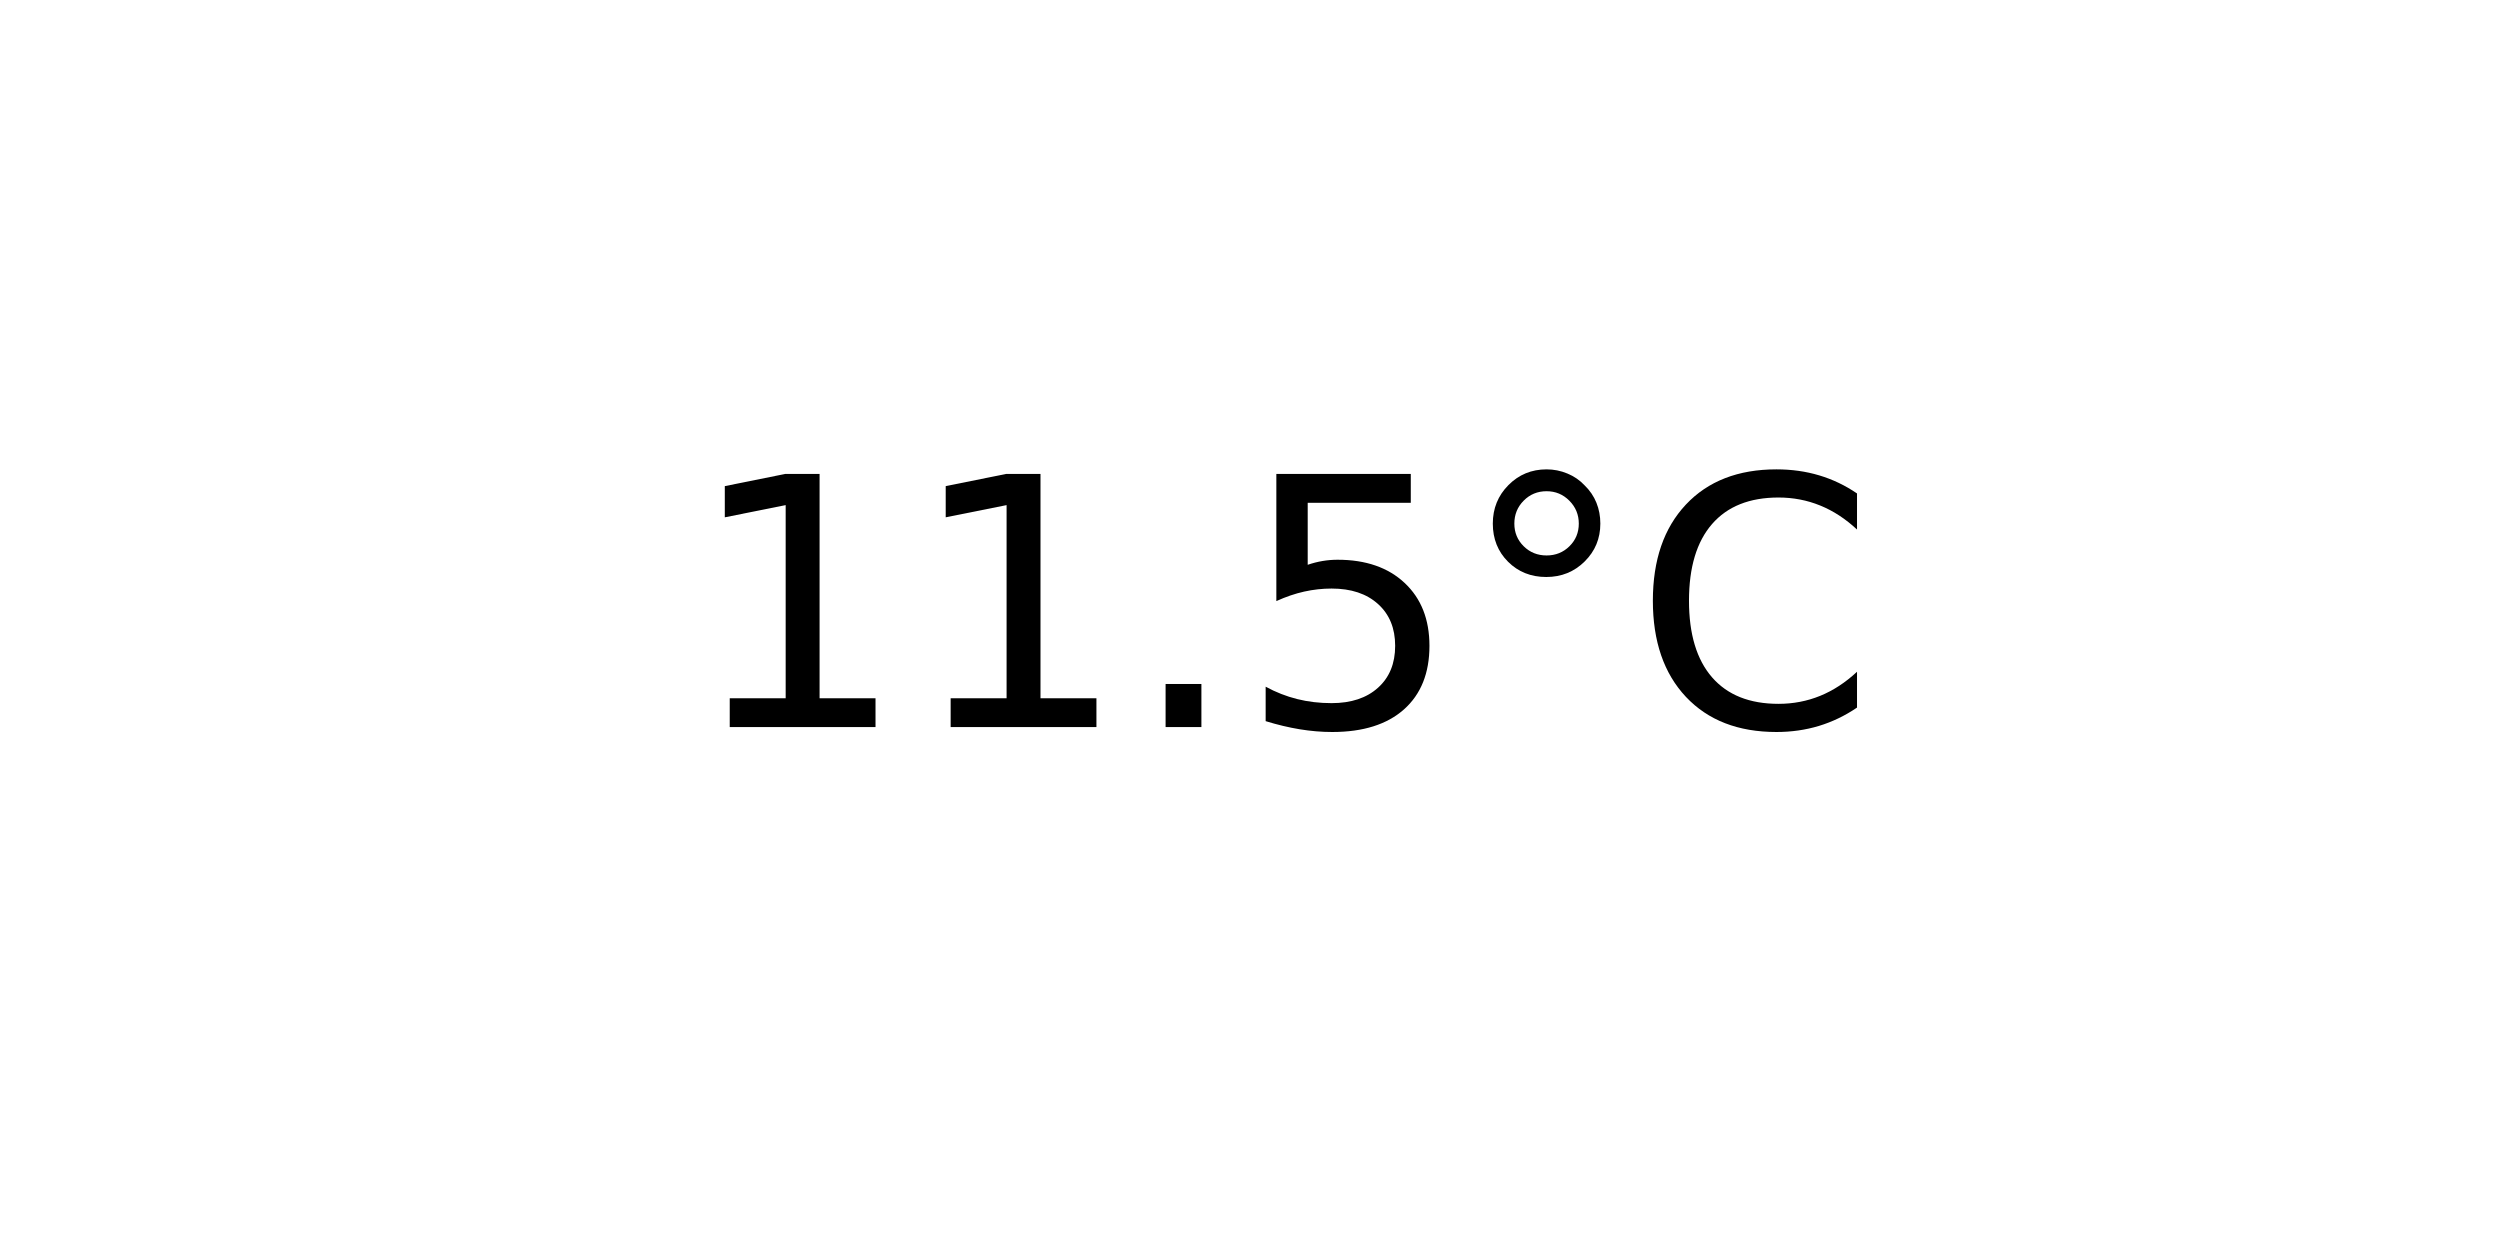
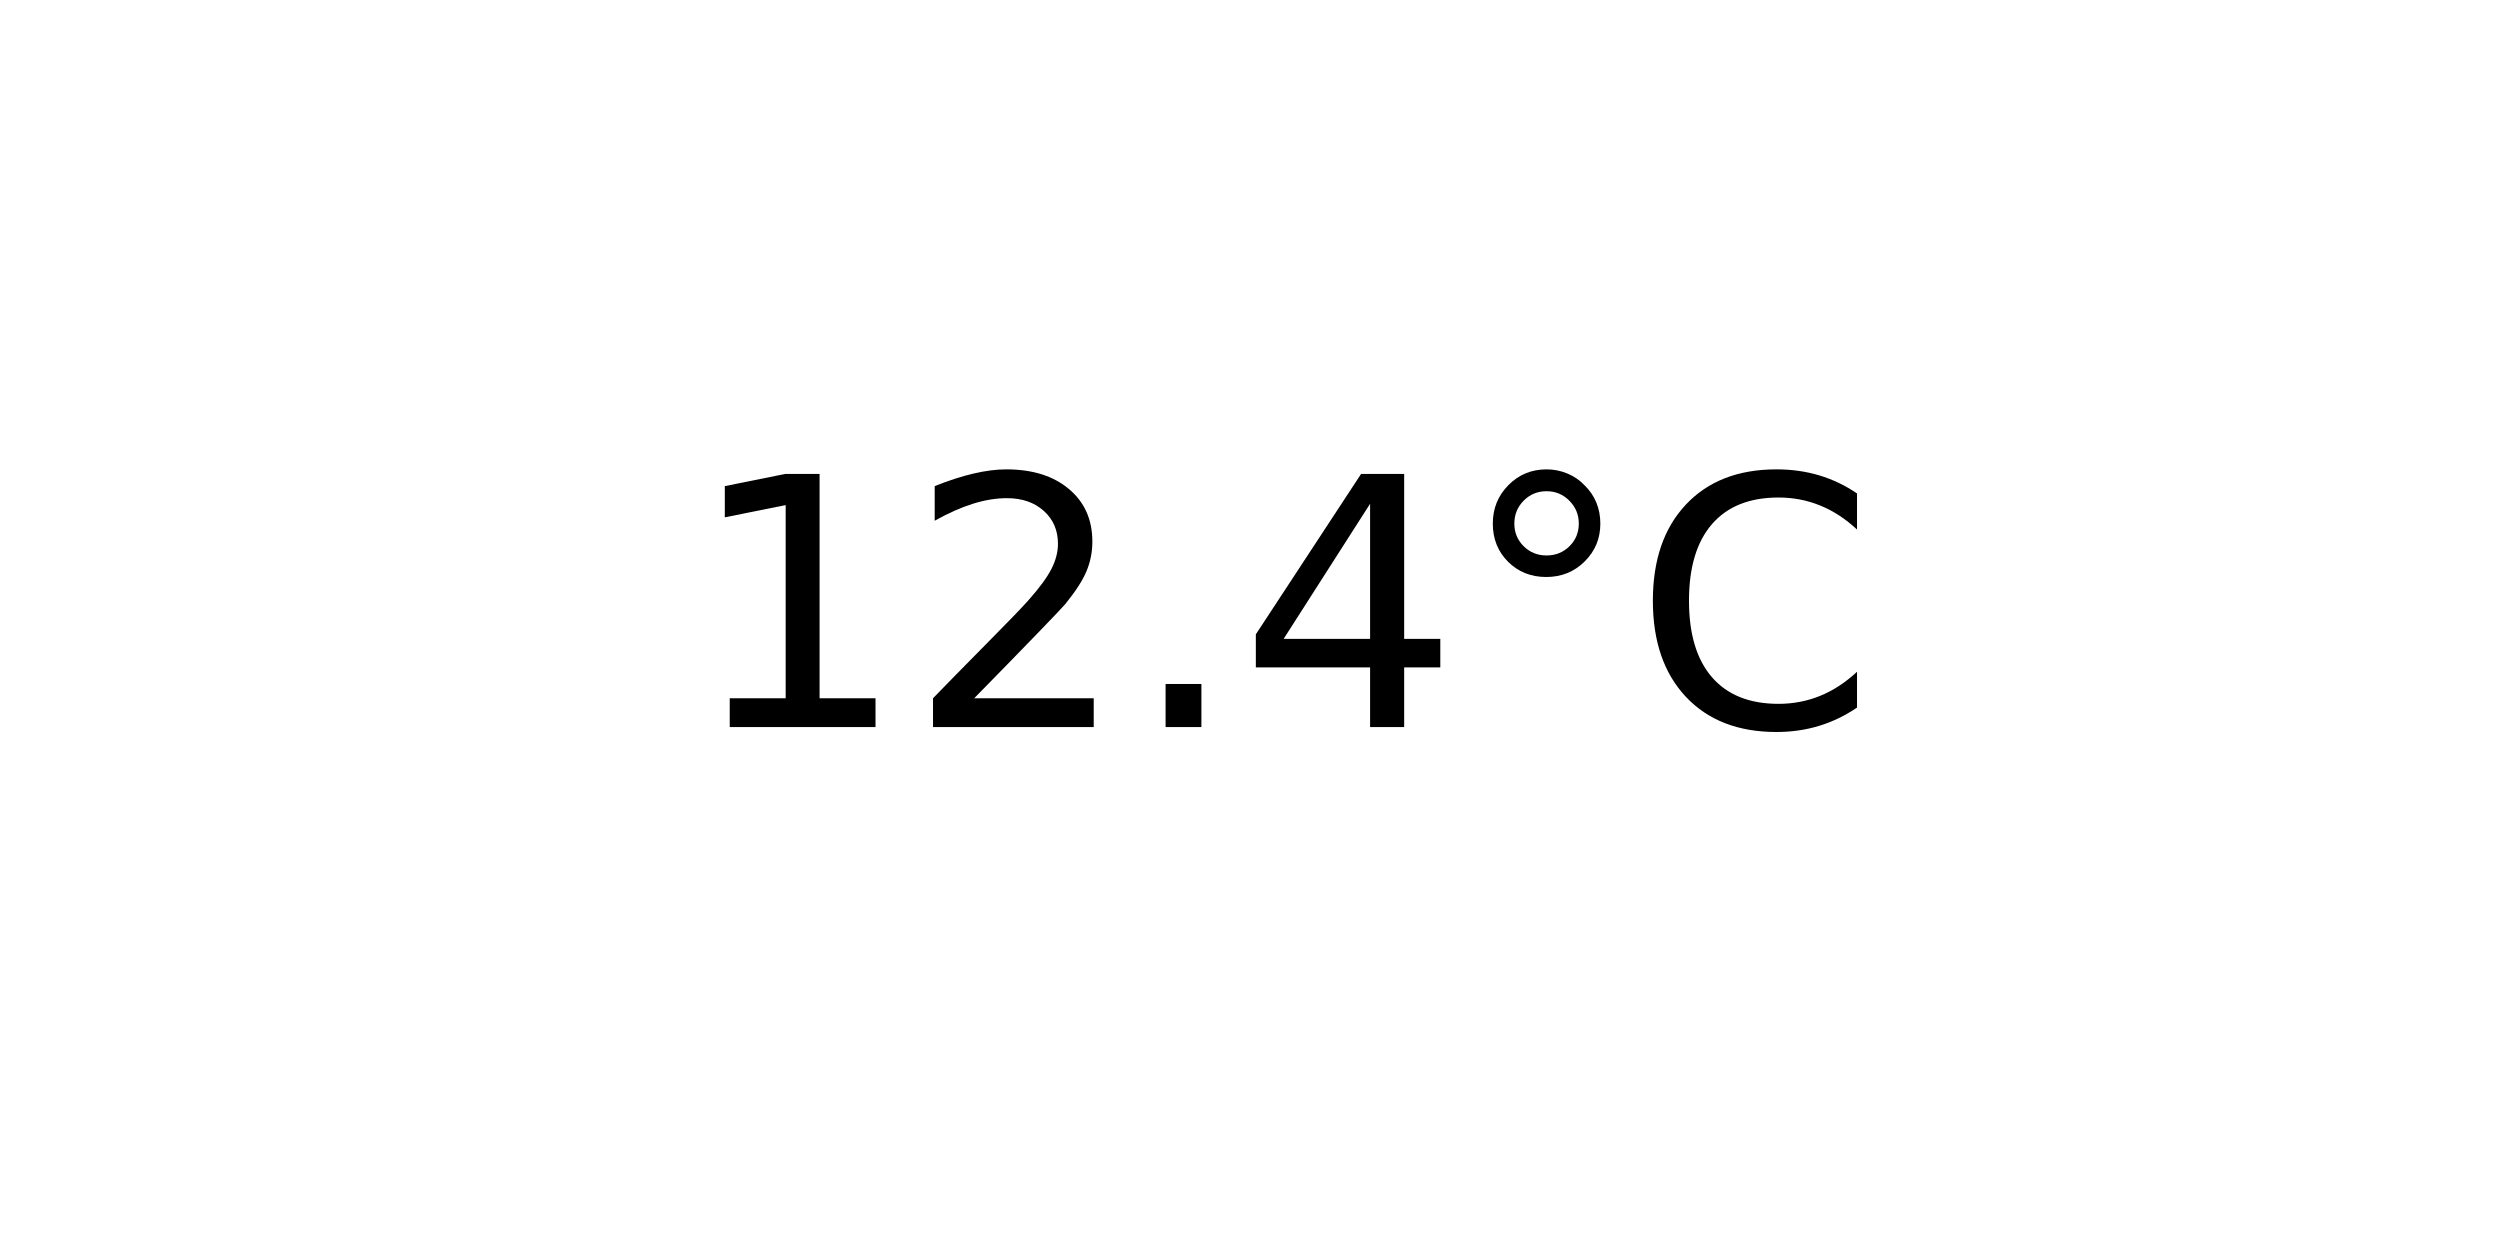
<svg xmlns="http://www.w3.org/2000/svg" xmlns:xlink="http://www.w3.org/1999/xlink" width="72pt" height="36pt" viewBox="0 0 72 36" version="1.1">
  <defs>
    <style type="text/css">*{stroke-linejoin: round; stroke-linecap: butt}</style>
  </defs>
  <g id="figure_1">
    <g id="axes_1">
      <g id="text_1">
        <g transform="translate(19.77578 20.93937) scale(0.1 -0.1)">
          <defs>
            <path id="DejaVuSans-31" d="M 794 531  L 1825 531  L 1825 4091  L 703 3866  L 703 4441  L 1819 4666  L 2450 4666  L 2450 531  L 3481 531  L 3481 0  L 794 0  L 794 531  z " transform="scale(0.015625)" />
+             <path id="DejaVuSans-32" d="M 1228 531  L 3431 531  L 3431 0  L 469 0  L 469 531  Q 828 903 1448 1529  Q 2069 2156 2228 2338  Q 2531 2678 2651 2914  Q 2772 3150 2772 3378  Q 2772 3750 2511 3984  Q 2250 4219 1831 4219  Q 1534 4219 1204 4116  Q 875 4013 500 3803  L 500 4441  Q 881 4594 1212 4672  Q 1544 4750 1819 4750  Q 2544 4750 2975 4387  Q 3406 4025 3406 3419  Q 3406 3131 3298 2873  Q 3191 2616 2906 2266  Q 2828 2175 2409 1742  Q 1991 1309 1228 531  z " transform="scale(0.015625)" />
            <path id="DejaVuSans-2e" d="M 684 794  L 1344 794  L 1344 0  L 684 0  L 684 794  z " transform="scale(0.015625)" />
-             <path id="DejaVuSans-35" d="M 691 4666  L 3169 4666  L 3169 4134  L 1269 4134  L 1269 2991  Q 1406 3038 1543 3061  Q 1681 3084 1819 3084  Q 2600 3084 3056 2656  Q 3513 2228 3513 1497  Q 3513 744 3044 326  Q 2575 -91 1722 -91  Q 1428 -91 1123 -41  Q 819 9 494 109  L 494 744  Q 775 591 1075 516  Q 1375 441 1709 441  Q 2250 441 2565 725  Q 2881 1009 2881 1497  Q 2881 1984 2565 2268  Q 2250 2553 1709 2553  Q 1456 2553 1204 2497  Q 953 2441 691 2322  L 691 4666  z " transform="scale(0.015625)" />
+             <path id="DejaVuSans-34" d="M 2419 4116  L 825 1625  L 2419 1625  L 2419 4116  z M 2253 4666  L 3047 4666  L 3047 1625  L 3713 1625  L 3713 1100  L 3047 1100  L 3047 0  L 2419 0  L 2419 1100  L 313 1100  L 313 1709  L 2253 4666  z " transform="scale(0.015625)" />
            <path id="DejaVuSans-b0" d="M 1600 4347  Q 1350 4347 1178 4173  Q 1006 4000 1006 3750  Q 1006 3503 1178 3333  Q 1350 3163 1600 3163  Q 1850 3163 2022 3333  Q 2194 3503 2194 3750  Q 2194 3997 2020 4172  Q 1847 4347 1600 4347  z M 1600 4750  Q 1800 4750 1984 4673  Q 2169 4597 2303 4453  Q 2447 4313 2519 4134  Q 2591 3956 2591 3750  Q 2591 3338 2302 3052  Q 2013 2766 1594 2766  Q 1172 2766 890 3047  Q 609 3328 609 3750  Q 609 4169 896 4459  Q 1184 4750 1600 4750  z " transform="scale(0.015625)" />
            <path id="DejaVuSans-43" d="M 4122 4306  L 4122 3641  Q 3803 3938 3442 4084  Q 3081 4231 2675 4231  Q 1875 4231 1450 3742  Q 1025 3253 1025 2328  Q 1025 1406 1450 917  Q 1875 428 2675 428  Q 3081 428 3442 575  Q 3803 722 4122 1019  L 4122 359  Q 3791 134 3420 21  Q 3050 -91 2638 -91  Q 1578 -91 968 557  Q 359 1206 359 2328  Q 359 3453 968 4101  Q 1578 4750 2638 4750  Q 3056 4750 3426 4639  Q 3797 4528 4122 4306  z " transform="scale(0.015625)" />
          </defs>
          <use xlink:href="#DejaVuSans-31" />
-           <use xlink:href="#DejaVuSans-31" x="63.623" />
+           <use xlink:href="#DejaVuSans-32" x="63.623" />
          <use xlink:href="#DejaVuSans-2e" x="127.246" />
-           <use xlink:href="#DejaVuSans-35" x="159.033" />
+           <use xlink:href="#DejaVuSans-34" x="159.033" />
          <use xlink:href="#DejaVuSans-b0" x="222.656" />
          <use xlink:href="#DejaVuSans-43" x="272.656" />
        </g>
      </g>
    </g>
  </g>
</svg>
